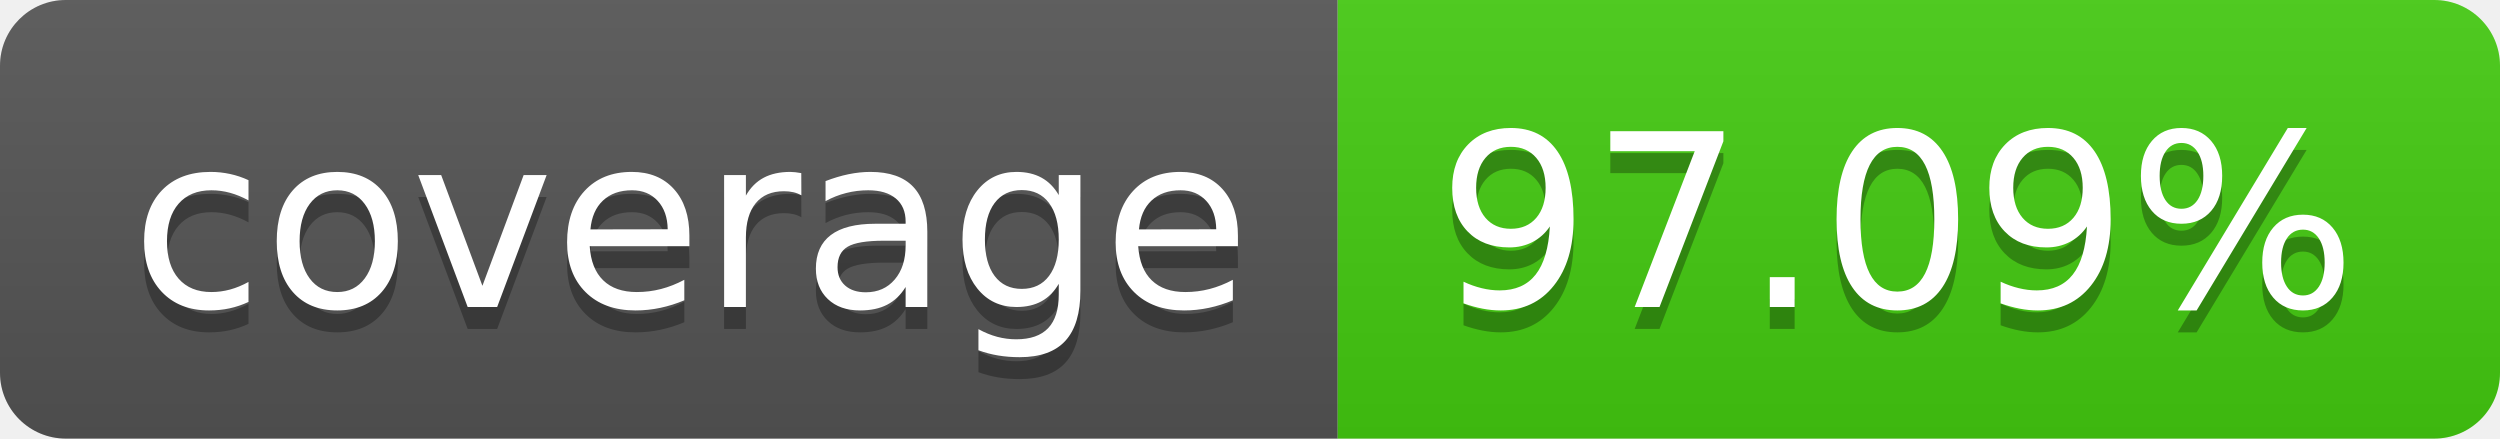
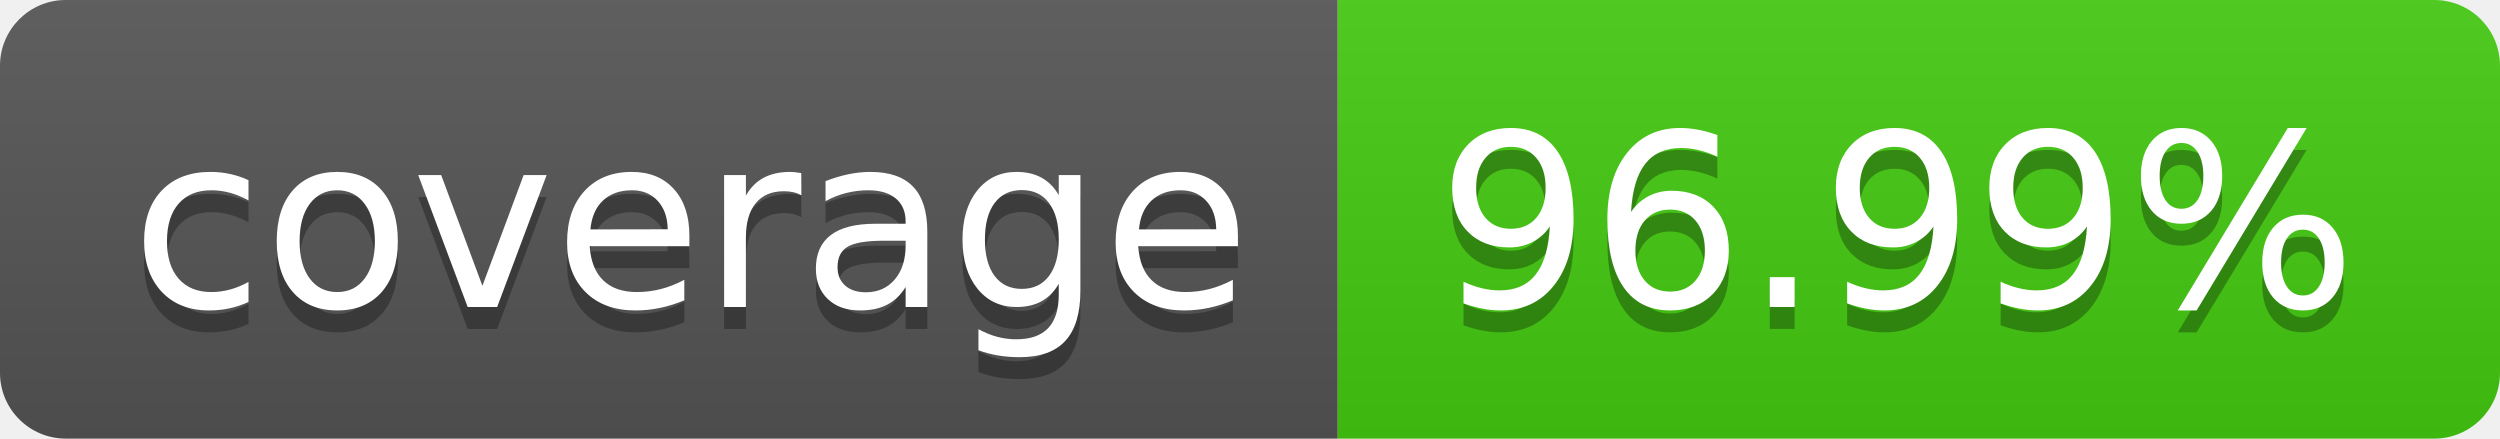
- <svg xmlns="http://www.w3.org/2000/svg" width="114" height="20" role="img" aria-label="coverage: 97.09%">
+ <svg xmlns="http://www.w3.org/2000/svg" width="114" height="20" role="img" aria-label="coverage: 96.99%">
  <linearGradient id="s" x2="0" y2="100%">
    <stop offset="0" stop-color="#bbb" stop-opacity=".1" />
    <stop offset="1" stop-opacity=".1" />
  </linearGradient>
  <clipPath id="r">
    <rect width="114" height="20" rx="3" fill="#fff" />
  </clipPath>
  <g clip-path="url(#r)">
    <rect width="61" height="20" fill="#555" />
    <rect x="61" width="53" height="20" fill="#4c1" />
    <rect width="114" height="20" fill="url(#s)" />
  </g>
  <g fill="#fff" text-anchor="middle" font-family="Verdana,Geneva,DejaVu Sans,sans-serif" text-rendering="geometricPrecision" font-size="110">
    <text aria-hidden="true" x="315" y="150" fill="#010101" fill-opacity=".3" transform="scale(.1)" textLength="510">coverage</text>
    <text x="315" y="140" transform="scale(.1)" fill="#fff" textLength="510">coverage</text>
-     <text aria-hidden="true" x="865" y="150" fill="#010101" fill-opacity=".3" transform="scale(.1)" textLength="430">97.09%</text>
-     <text x="865" y="140" transform="scale(.1)" fill="#fff" textLength="430">97.09%</text>
+     <text aria-hidden="true" x="865" y="150" fill="#010101" fill-opacity=".3" transform="scale(.1)" textLength="430">96.99%</text>
+     <text x="865" y="140" transform="scale(.1)" fill="#fff" textLength="430">96.99%</text>
  </g>
</svg>
